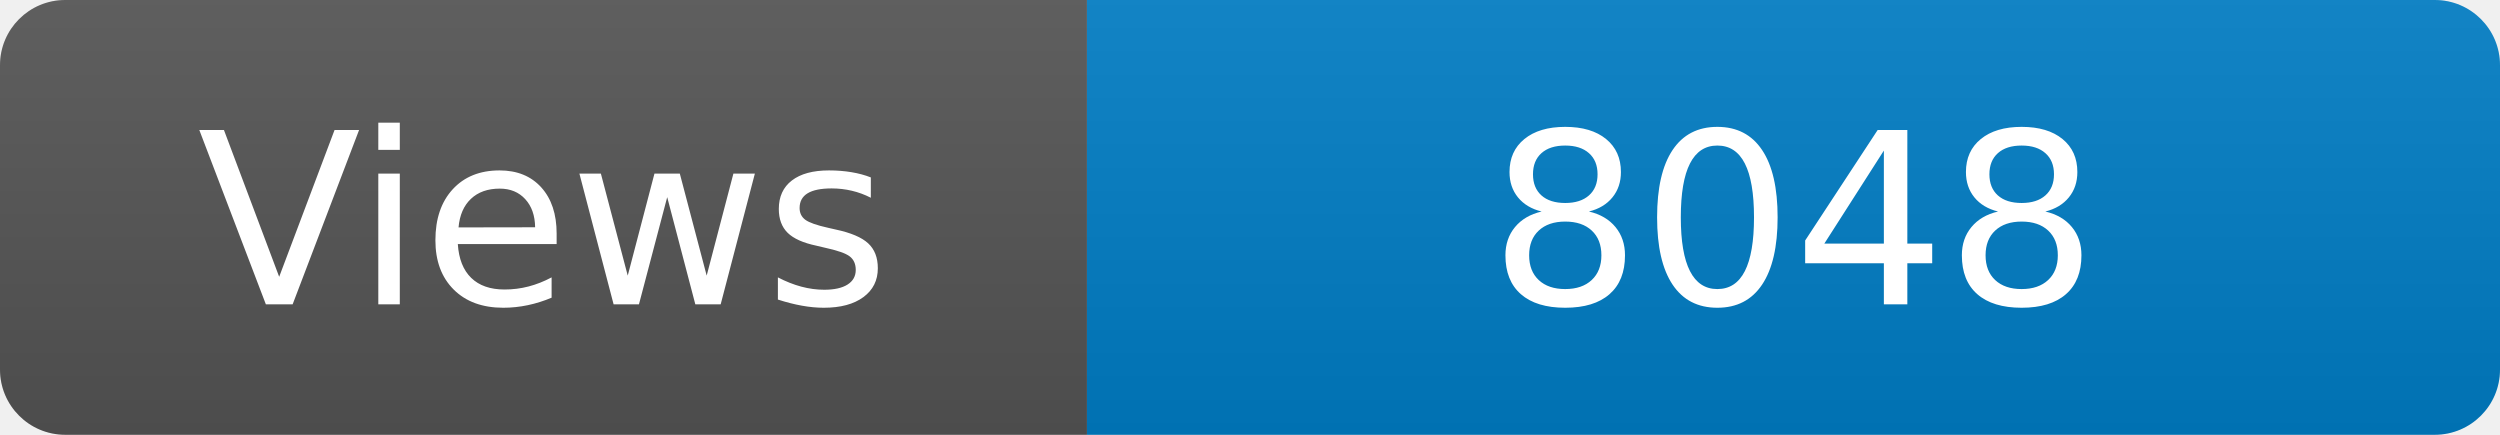
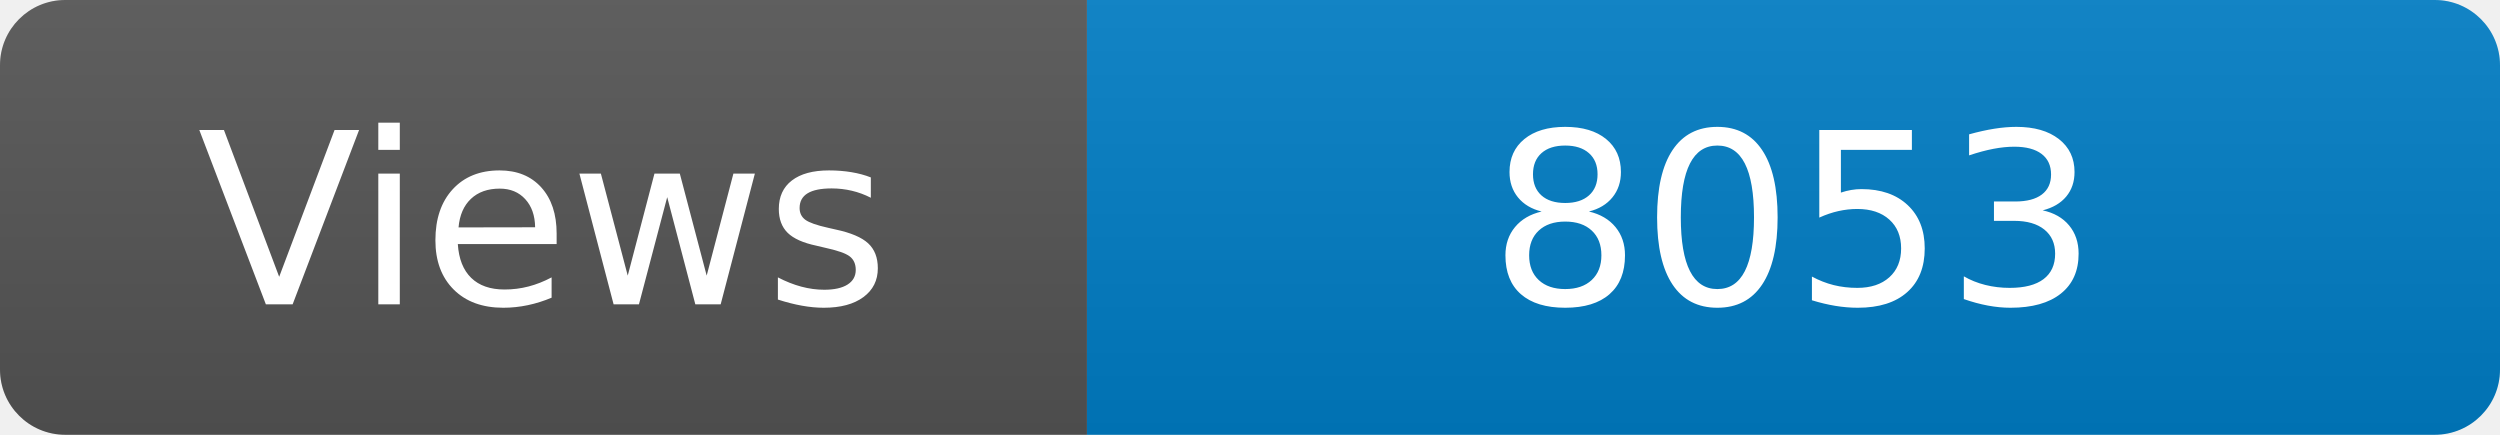
<svg xmlns="http://www.w3.org/2000/svg" width="115" height="20" role="img" aria-label="Maintained?: yes">
  <linearGradient id="s" x2="0" y2="100%">
    <stop offset="0" stop-color="#bbb" stop-opacity=".1" />
    <stop offset="1" stop-opacity=".1" />
  </linearGradient>
  <clipPath id="r">
    <rect width="115" height="20" rx="3" fill="#fff" />
  </clipPath>
  <g clip-path="url(#r)">
    <rect width="50" height="20" fill="#555" />
    <rect x="50" width="160" height="20" fill="#007ec6" />
    <rect width="115" height="20" fill="url(#s)" />
  </g>
  <g fill="#fff" text-anchor="middle" font-family="Verdana,Geneva,DejaVu Sans,sans-serif" font-size="110">
    <text x="250" y="140" transform="scale(.1)" fill="#fff">Views</text>
-     <text x="825" y="140" transform="scale(.1)" fill="#fff">8048</text>
+     <text x="825" y="140" transform="scale(.1)" fill="#fff">8053</text>
  </g>
</svg>
